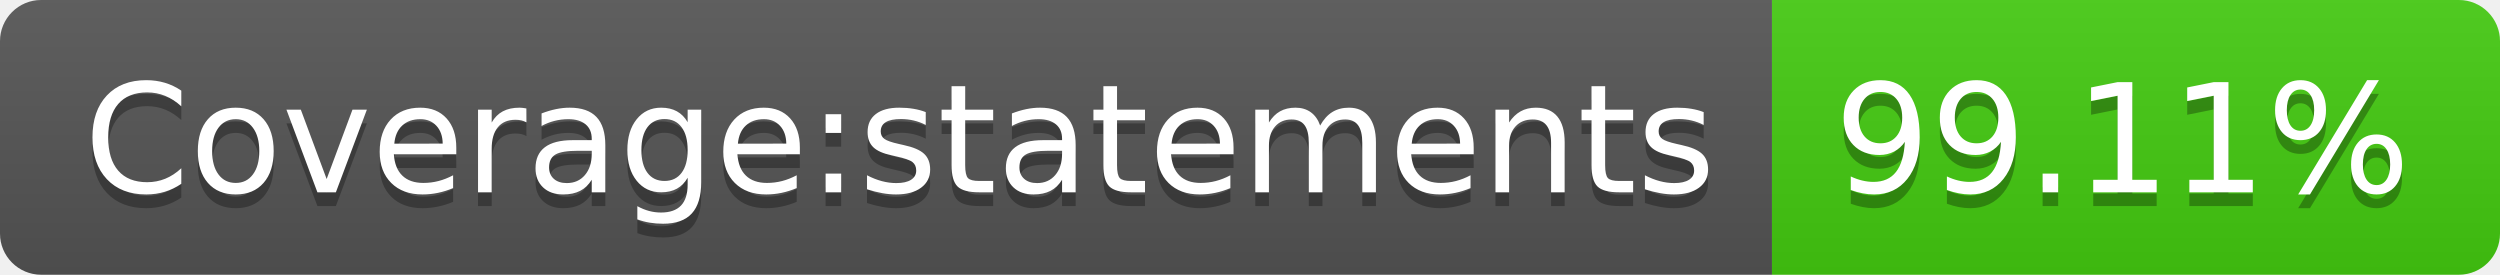
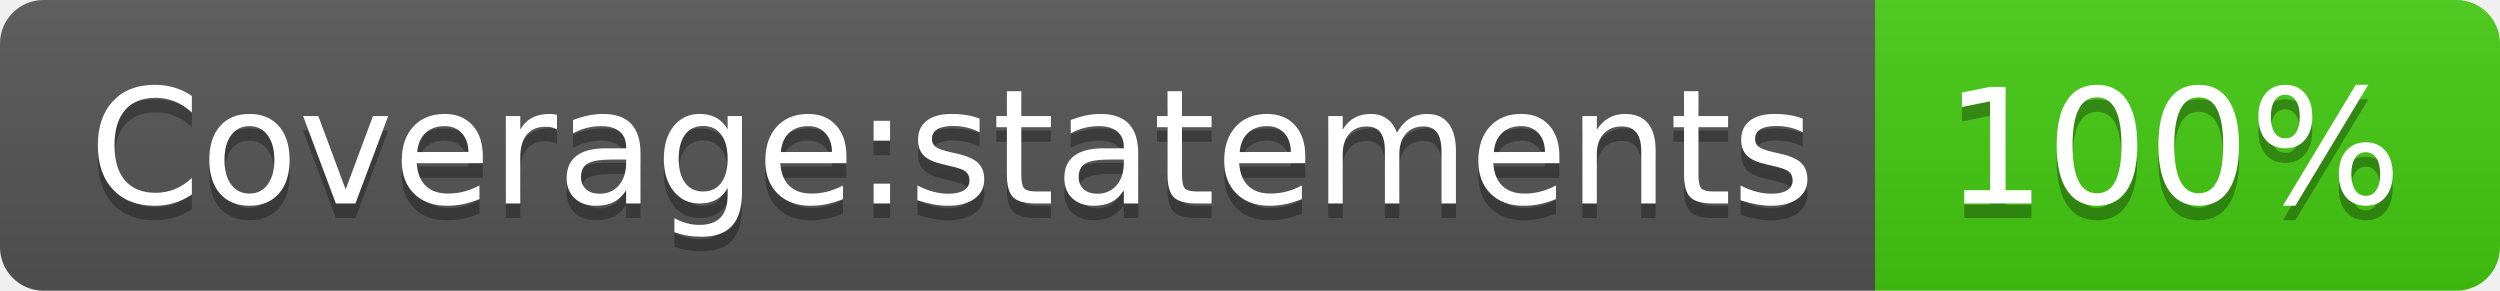
- <svg xmlns="http://www.w3.org/2000/svg" width="182" height="20" role="img" aria-label="Coverage:statements: 99.11%">
+ <svg xmlns="http://www.w3.org/2000/svg" width="172" height="20" role="img" aria-label="Coverage:statements: 100%">
  <linearGradient id="s" x2="0" y2="100%">
    <stop offset="0" stop-color="#bbb" stop-opacity=".1" />
    <stop offset="1" stop-opacity=".1" />
  </linearGradient>
  <clipPath id="r">
-     <rect width="182" height="20" rx="3" fill="#fff" />
+     <rect width="172" height="20" rx="3" fill="#fff" />
  </clipPath>
  <g clip-path="url(#r)">
    <rect width="129" height="20" fill="#555" />
-     <rect x="129" width="53" height="20" fill="#4c1" />
-     <rect width="182" height="20" fill="url(#s)" />
+     <rect x="129" width="43" height="20" fill="#4c1" />
+     <rect width="172" height="20" fill="url(#s)" />
  </g>
  <g fill="#fff" text-anchor="middle" font-family="Verdana,Geneva,DejaVu Sans,sans-serif" text-rendering="geometricPrecision" font-size="110">
    <text aria-hidden="true" x="655" y="150" fill="#010101" fill-opacity=".3" transform="scale(.1)" textLength="1190">Coverage:statements</text>
    <text x="655" y="140" transform="scale(.1)" fill="#fff" textLength="1190">Coverage:statements</text>
-     <text aria-hidden="true" x="1545" y="150" fill="#010101" fill-opacity=".3" transform="scale(.1)" textLength="430">99.11%</text>
-     <text x="1545" y="140" transform="scale(.1)" fill="#fff" textLength="430">99.11%</text>
+     <text aria-hidden="true" x="1495" y="150" fill="#010101" fill-opacity=".3" transform="scale(.1)" textLength="330">100%</text>
+     <text x="1495" y="140" transform="scale(.1)" fill="#fff" textLength="330">100%</text>
  </g>
</svg>
